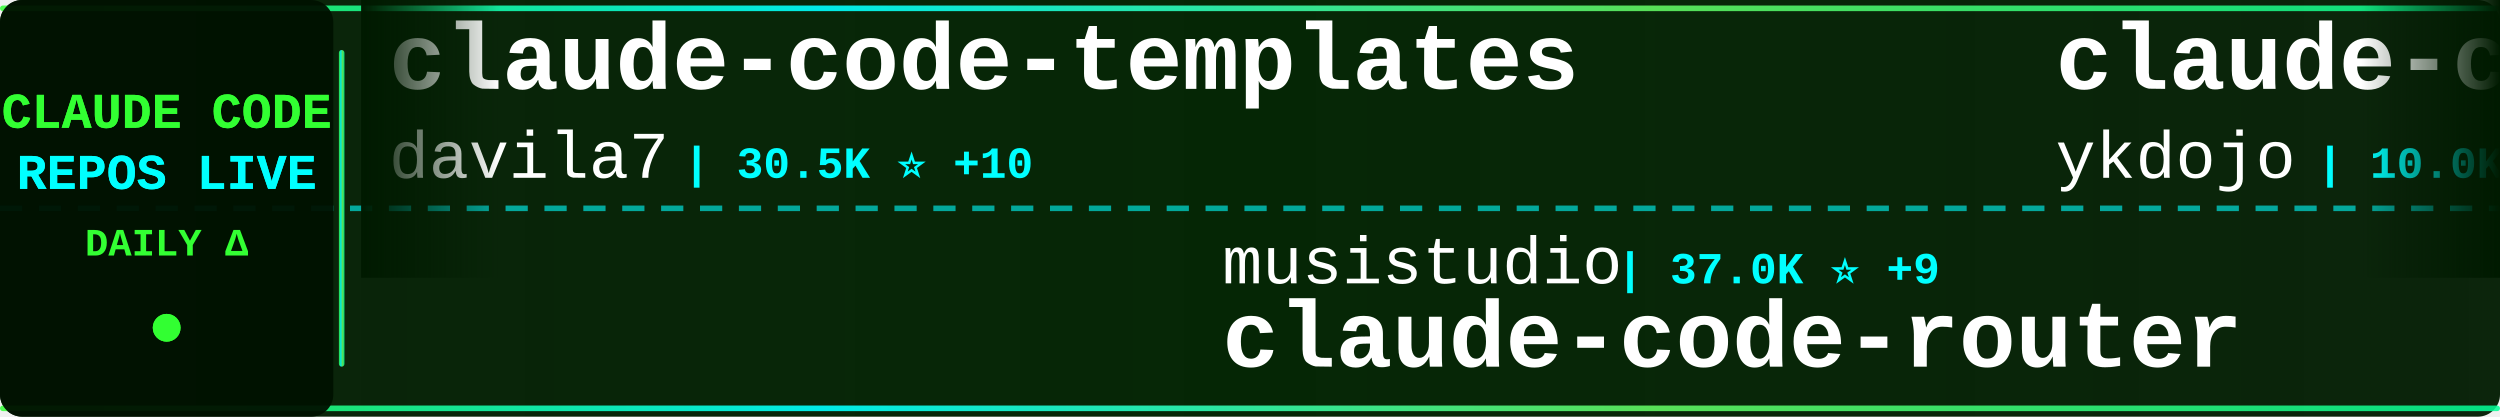
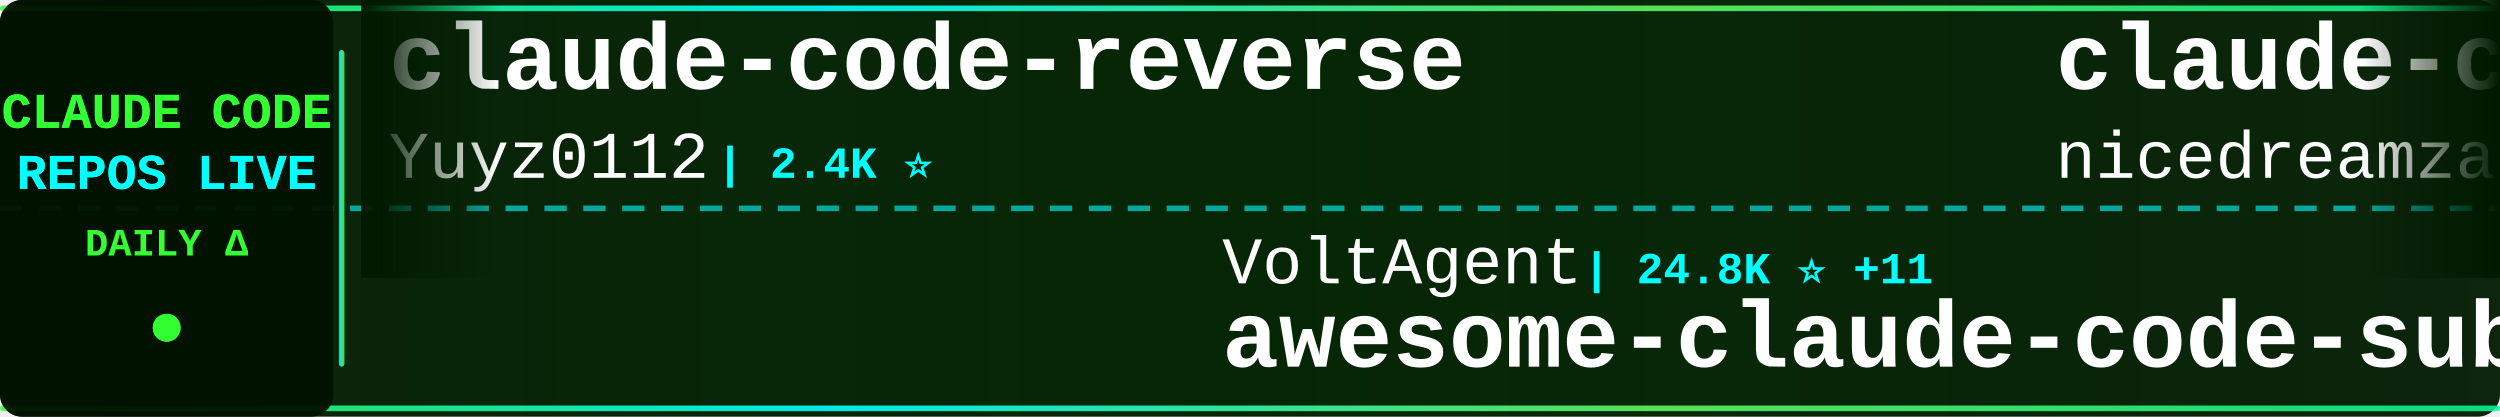
<svg xmlns="http://www.w3.org/2000/svg" width="900" height="150">
  <defs>
    <linearGradient id="tickerBg" x1="0%" y1="0%" x2="100%" y2="0%">
      <stop offset="0%" style="stop-color:#001a00;stop-opacity:0.95" />
      <stop offset="50%" style="stop-color:#002200;stop-opacity:0.98" />
      <stop offset="100%" style="stop-color:#001a00;stop-opacity:0.95" />
    </linearGradient>
    <linearGradient id="borderGrad" x1="0%" y1="0%" x2="100%" y2="0%">
      <stop offset="0%" style="stop-color:#33ff33;stop-opacity:0.85">
        <animate attributeName="stop-opacity" values="0.85;1;0.85" dur="2s" repeatCount="indefinite" />
      </stop>
      <stop offset="33%" style="stop-color:#00ffff;stop-opacity:0.9">
        <animate attributeName="stop-opacity" values="0.9;1;0.9" dur="2.2s" repeatCount="indefinite" />
      </stop>
      <stop offset="66%" style="stop-color:#66ff66;stop-opacity:0.85">
        <animate attributeName="stop-opacity" values="0.85;1;0.85" dur="1.8s" repeatCount="indefinite" />
      </stop>
      <stop offset="100%" style="stop-color:#00ff99;stop-opacity:0.85">
        <animate attributeName="stop-opacity" values="0.85;1;0.85" dur="2s" repeatCount="indefinite" />
      </stop>
    </linearGradient>
    <filter id="textGlow">
      <feGaussianBlur stdDeviation="0.1" result="coloredBlur" />
      <feMerge>
        <feMergeNode in="coloredBlur" />
        <feMergeNode in="SourceGraphic" />
      </feMerge>
    </filter>
    <filter id="metricGlow">
      <feGaussianBlur stdDeviation="0.2" result="coloredBlur" />
      <feMerge>
        <feMergeNode in="coloredBlur" />
        <feMergeNode in="SourceGraphic" />
      </feMerge>
    </filter>
    <linearGradient id="leftFade" x1="0%" y1="0%" x2="100%" y2="0%">
      <stop offset="0%" style="stop-color:#001a00;stop-opacity:1" />
      <stop offset="100%" style="stop-color:#001a00;stop-opacity:0" />
    </linearGradient>
    <linearGradient id="rightFade" x1="0%" y1="0%" x2="100%" y2="0%">
      <stop offset="0%" style="stop-color:#001a00;stop-opacity:0" />
      <stop offset="100%" style="stop-color:#001a00;stop-opacity:1" />
    </linearGradient>
  </defs>
  <rect width="900" height="150" fill="url(#tickerBg)" rx="8" />
  <rect x="0" y="2" width="900" height="2" fill="url(#borderGrad)" rx="1" />
  <rect x="0" y="146" width="900" height="2" fill="url(#borderGrad)" rx="1" />
  <line x1="0" y1="75" x2="900" y2="75" stroke="#00ffff" stroke-width="2" stroke-dasharray="8 6" opacity="0.6" />
  <rect x="0" y="0" width="120" height="150" fill="#001100" opacity="0.95" rx="8" />
  <text x="60" y="46" font-family="'Courier New', monospace" font-size="18" font-weight="bold" fill="#33ff33" text-anchor="middle" filter="url(#textGlow)">
    CLAUDE CODE
  </text>
  <text x="60" y="68" font-family="'Courier New', monospace" font-size="18" font-weight="bold" fill="#00ffff" text-anchor="middle" filter="url(#textGlow)">
    REPOS LIVE
  </text>
  <text x="60" y="92" font-family="'Courier New', monospace" font-size="14" font-weight="bold" fill="#33ff33" text-anchor="middle">
    DAILY Δ
  </text>
  <circle cx="60" cy="118" r="5" fill="#33ff33" filter="url(#metricGlow)">
    <animate attributeName="r" values="4;6;4" dur="1.5s" repeatCount="indefinite" />
    <animate attributeName="opacity" values="0.6;1;0.6" dur="1.5s" repeatCount="indefinite" />
  </circle>
  <rect x="122" y="18" width="2" height="114" fill="url(#borderGrad)" rx="1" />
  <clipPath id="tickerClip">
    <rect x="130" y="0" width="770" height="150" />
  </clipPath>
  <g clip-path="url(#tickerClip)">
    <g id="tickerItems">
      <animateTransform attributeName="transform" attributeType="XML" type="translate" from="0 0" to="-3000 0" dur="54s" repeatCount="indefinite" />
      <g transform="translate(0, 0)">
-         <text x="140" y="32" font-family="'Courier New', monospace" font-size="34" font-weight="bold" fill="#ffffff">claude-code-templates</text>
-         <text x="140" y="64" font-family="'Courier New', monospace" font-size="24" font-weight="normal" fill="#ffffff" opacity="1.0">davila7</text>
-         <text x="246" y="64" font-family="'Courier New', monospace" font-size="16" font-weight="bold" fill="#00ffff"> | 30.5K ⭐ +10</text>
+         <text x="140" y="32" font-family="'Courier New', monospace" font-size="34" font-weight="bold" fill="#ffffff">claude-code-reverse</text>
+         <text x="140" y="64" font-family="'Courier New', monospace" font-size="24" font-weight="normal" fill="#ffffff" opacity="1.0">Yuyz0112</text>
+         <text x="258" y="64" font-family="'Courier New', monospace" font-size="16" font-weight="bold" fill="#00ffff"> | 2.4K ⭐</text>
      </g>
      <g transform="translate(300, 0)">
-         <text x="140" y="102" font-family="'Courier New', monospace" font-size="24" font-weight="normal" fill="#ffffff" opacity="1.0">musistudio</text>
-         <text x="282" y="102" font-family="'Courier New', monospace" font-size="16" font-weight="bold" fill="#00ffff"> | 37.0K ⭐ +9</text>
-         <text x="140" y="132" font-family="'Courier New', monospace" font-size="34" font-weight="bold" fill="#ffffff">claude-code-router</text>
+         <text x="140" y="102" font-family="'Courier New', monospace" font-size="24" font-weight="normal" fill="#ffffff" opacity="1.0">VoltAgent</text>
+         <text x="270" y="102" font-family="'Courier New', monospace" font-size="16" font-weight="bold" fill="#00ffff"> | 24.8K ⭐ +11</text>
+         <text x="140" y="132" font-family="'Courier New', monospace" font-size="34" font-weight="bold" fill="#ffffff">awesome-claude-code-suba...</text>
      </g>
      <g transform="translate(600, 0)">
-         <text x="140" y="32" font-family="'Courier New', monospace" font-size="34" font-weight="bold" fill="#ffffff">claude-code-tips</text>
-         <text x="140" y="64" font-family="'Courier New', monospace" font-size="24" font-weight="normal" fill="#ffffff" opacity="1.0">ykdojo</text>
-         <text x="234" y="64" font-family="'Courier New', monospace" font-size="16" font-weight="bold" fill="#00ffff"> | 10.0K ⭐ +2</text>
+         <text x="140" y="32" font-family="'Courier New', monospace" font-size="34" font-weight="bold" fill="#ffffff">claude-code-local</text>
+         <text x="140" y="64" font-family="'Courier New', monospace" font-size="24" font-weight="normal" fill="#ffffff" opacity="1.0">nicedreamzapp</text>
+         <text x="318" y="64" font-family="'Courier New', monospace" font-size="16" font-weight="bold" fill="#00ffff"> | 3.2K ⭐ +3</text>
      </g>
      <g transform="translate(900, 0)">
-         <text x="140" y="102" font-family="'Courier New', monospace" font-size="24" font-weight="normal" fill="#ffffff" opacity="1.0">Onewon</text>
-         <text x="234" y="102" font-family="'Courier New', monospace" font-size="16" font-weight="bold" fill="#00ffff"> | 182 ⭐</text>
-         <text x="140" y="132" font-family="'Courier New', monospace" font-size="34" font-weight="bold" fill="#ffffff">claude-code</text>
+         <text x="140" y="102" font-family="'Courier New', monospace" font-size="24" font-weight="normal" fill="#ffffff" opacity="1.0">Yeachan-Heo</text>
+         <text x="294" y="102" font-family="'Courier New', monospace" font-size="16" font-weight="bold" fill="#00ffff"> | 38.9K ⭐ +5</text>
+         <text x="140" y="132" font-family="'Courier New', monospace" font-size="34" font-weight="bold" fill="#ffffff">oh-my-claudecode</text>
      </g>
      <g transform="translate(1200, 0)">
-         <text x="140" y="32" font-family="'Courier New', monospace" font-size="34" font-weight="bold" fill="#ffffff">claude-code-source</text>
-         <text x="140" y="64" font-family="'Courier New', monospace" font-size="24" font-weight="normal" fill="#ffffff" opacity="1.0">JrCx7scC</text>
-         <text x="258" y="64" font-family="'Courier New', monospace" font-size="16" font-weight="bold" fill="#00ffff"> | 375 ⭐</text>
+         <text x="140" y="32" font-family="'Courier New', monospace" font-size="34" font-weight="bold" fill="#ffffff">claude-code</text>
+         <text x="140" y="64" font-family="'Courier New', monospace" font-size="24" font-weight="normal" fill="#ffffff" opacity="1.0">ochamber</text>
+         <text x="258" y="64" font-family="'Courier New', monospace" font-size="16" font-weight="bold" fill="#00ffff"> | 1 ⭐</text>
      </g>
      <g transform="translate(1500, 0)">
-         <text x="140" y="102" font-family="'Courier New', monospace" font-size="24" font-weight="normal" fill="#ffffff" opacity="1.0">frankbria</text>
-         <text x="270" y="102" font-family="'Courier New', monospace" font-size="16" font-weight="bold" fill="#00ffff"> | 9.6K ⭐ +1</text>
-         <text x="140" y="132" font-family="'Courier New', monospace" font-size="34" font-weight="bold" fill="#ffffff">ralph-claude-code</text>
+         <text x="140" y="102" font-family="'Courier New', monospace" font-size="24" font-weight="normal" fill="#ffffff" opacity="1.0">alejandrobalderas</text>
+         <text x="366" y="102" font-family="'Courier New', monospace" font-size="16" font-weight="bold" fill="#00ffff"> | 2.8K ⭐ +3</text>
+         <text x="140" y="132" font-family="'Courier New', monospace" font-size="34" font-weight="bold" fill="#ffffff">claude-code-from-source</text>
      </g>
      <g transform="translate(1800, 0)">
-         <text x="140" y="32" font-family="'Courier New', monospace" font-size="34" font-weight="bold" fill="#ffffff">awesome-claude-code-tool...</text>
-         <text x="140" y="64" font-family="'Courier New', monospace" font-size="24" font-weight="normal" fill="#ffffff" opacity="1.0">rohitg00</text>
-         <text x="258" y="64" font-family="'Courier New', monospace" font-size="16" font-weight="bold" fill="#00ffff"> | 2.6K ⭐</text>
+         <text x="140" y="32" font-family="'Courier New', monospace" font-size="34" font-weight="bold" fill="#ffffff">everything-claude-code-z...</text>
+         <text x="140" y="64" font-family="'Courier New', monospace" font-size="24" font-weight="normal" fill="#ffffff" opacity="1.0">xu-xiang</text>
+         <text x="258" y="64" font-family="'Courier New', monospace" font-size="16" font-weight="bold" fill="#00ffff"> | 1.9K ⭐</text>
      </g>
      <g transform="translate(2100, 0)">
-         <text x="140" y="102" font-family="'Courier New', monospace" font-size="24" font-weight="normal" fill="#ffffff" opacity="1.0">https-deeplearning-ai</text>
-         <text x="414" y="102" font-family="'Courier New', monospace" font-size="16" font-weight="bold" fill="#00ffff"> | 546 ⭐</text>
-         <text x="140" y="132" font-family="'Courier New', monospace" font-size="34" font-weight="bold" fill="#ffffff">sc-claude-code-files</text>
+         <text x="140" y="102" font-family="'Courier New', monospace" font-size="24" font-weight="normal" fill="#ffffff" opacity="1.0">ChrisWiles</text>
+         <text x="282" y="102" font-family="'Courier New', monospace" font-size="16" font-weight="bold" fill="#00ffff"> | 6.0K ⭐ +2</text>
+         <text x="140" y="132" font-family="'Courier New', monospace" font-size="34" font-weight="bold" fill="#ffffff">claude-code-showcase</text>
      </g>
      <g transform="translate(2400, 0)">
-         <text x="140" y="32" font-family="'Courier New', monospace" font-size="34" font-weight="bold" fill="#ffffff">claude-code</text>
-         <text x="140" y="64" font-family="'Courier New', monospace" font-size="24" font-weight="normal" fill="#ffffff" opacity="1.0">lowcortisolprogrammer</text>
-         <text x="414" y="64" font-family="'Courier New', monospace" font-size="16" font-weight="bold" fill="#00ffff"> | 171 ⭐</text>
+         <text x="140" y="32" font-family="'Courier New', monospace" font-size="34" font-weight="bold" fill="#ffffff">claude-code-infrastructu...</text>
+         <text x="140" y="64" font-family="'Courier New', monospace" font-size="24" font-weight="normal" fill="#ffffff" opacity="1.0">diet103</text>
+         <text x="246" y="64" font-family="'Courier New', monospace" font-size="16" font-weight="bold" fill="#00ffff"> | 10.0K ⭐ +2</text>
      </g>
      <g transform="translate(2700, 0)">
-         <text x="140" y="102" font-family="'Courier New', monospace" font-size="24" font-weight="normal" fill="#ffffff" opacity="1.0">huangserva</text>
-         <text x="282" y="102" font-family="'Courier New', monospace" font-size="16" font-weight="bold" fill="#00ffff"> | 626 ⭐</text>
-         <text x="140" y="132" font-family="'Courier New', monospace" font-size="34" font-weight="bold" fill="#ffffff">claude-code-cli</text>
+         <text x="140" y="102" font-family="'Courier New', monospace" font-size="24" font-weight="normal" fill="#ffffff" opacity="1.0">Maciek-roboblog</text>
+         <text x="342" y="102" font-family="'Courier New', monospace" font-size="16" font-weight="bold" fill="#00ffff"> | 8.7K ⭐ +2</text>
+         <text x="140" y="132" font-family="'Courier New', monospace" font-size="34" font-weight="bold" fill="#ffffff">Claude-Code-Usage-Monito...</text>
      </g>
      <g transform="translate(3000, 0)">
-         <text x="140" y="32" font-family="'Courier New', monospace" font-size="34" font-weight="bold" fill="#ffffff">claude-code-templates</text>
-         <text x="140" y="64" font-family="'Courier New', monospace" font-size="24" font-weight="normal" fill="#ffffff" opacity="1.0">davila7</text>
-         <text x="246" y="64" font-family="'Courier New', monospace" font-size="16" font-weight="bold" fill="#00ffff"> | 30.5K ⭐ +10</text>
+         <text x="140" y="32" font-family="'Courier New', monospace" font-size="34" font-weight="bold" fill="#ffffff">claude-code-reverse</text>
+         <text x="140" y="64" font-family="'Courier New', monospace" font-size="24" font-weight="normal" fill="#ffffff" opacity="1.0">Yuyz0112</text>
+         <text x="258" y="64" font-family="'Courier New', monospace" font-size="16" font-weight="bold" fill="#00ffff"> | 2.4K ⭐</text>
      </g>
      <g transform="translate(3300, 0)">
-         <text x="140" y="102" font-family="'Courier New', monospace" font-size="24" font-weight="normal" fill="#ffffff" opacity="1.0">musistudio</text>
-         <text x="282" y="102" font-family="'Courier New', monospace" font-size="16" font-weight="bold" fill="#00ffff"> | 37.0K ⭐ +9</text>
-         <text x="140" y="132" font-family="'Courier New', monospace" font-size="34" font-weight="bold" fill="#ffffff">claude-code-router</text>
+         <text x="140" y="102" font-family="'Courier New', monospace" font-size="24" font-weight="normal" fill="#ffffff" opacity="1.0">VoltAgent</text>
+         <text x="270" y="102" font-family="'Courier New', monospace" font-size="16" font-weight="bold" fill="#00ffff"> | 24.8K ⭐ +11</text>
+         <text x="140" y="132" font-family="'Courier New', monospace" font-size="34" font-weight="bold" fill="#ffffff">awesome-claude-code-suba...</text>
      </g>
      <g transform="translate(3600, 0)">
-         <text x="140" y="32" font-family="'Courier New', monospace" font-size="34" font-weight="bold" fill="#ffffff">claude-code-tips</text>
-         <text x="140" y="64" font-family="'Courier New', monospace" font-size="24" font-weight="normal" fill="#ffffff" opacity="1.0">ykdojo</text>
-         <text x="234" y="64" font-family="'Courier New', monospace" font-size="16" font-weight="bold" fill="#00ffff"> | 10.0K ⭐ +2</text>
+         <text x="140" y="32" font-family="'Courier New', monospace" font-size="34" font-weight="bold" fill="#ffffff">claude-code-local</text>
+         <text x="140" y="64" font-family="'Courier New', monospace" font-size="24" font-weight="normal" fill="#ffffff" opacity="1.0">nicedreamzapp</text>
+         <text x="318" y="64" font-family="'Courier New', monospace" font-size="16" font-weight="bold" fill="#00ffff"> | 3.2K ⭐ +3</text>
      </g>
      <g transform="translate(3900, 0)">
-         <text x="140" y="102" font-family="'Courier New', monospace" font-size="24" font-weight="normal" fill="#ffffff" opacity="1.0">Onewon</text>
-         <text x="234" y="102" font-family="'Courier New', monospace" font-size="16" font-weight="bold" fill="#00ffff"> | 182 ⭐</text>
-         <text x="140" y="132" font-family="'Courier New', monospace" font-size="34" font-weight="bold" fill="#ffffff">claude-code</text>
+         <text x="140" y="102" font-family="'Courier New', monospace" font-size="24" font-weight="normal" fill="#ffffff" opacity="1.0">Yeachan-Heo</text>
+         <text x="294" y="102" font-family="'Courier New', monospace" font-size="16" font-weight="bold" fill="#00ffff"> | 38.9K ⭐ +5</text>
+         <text x="140" y="132" font-family="'Courier New', monospace" font-size="34" font-weight="bold" fill="#ffffff">oh-my-claudecode</text>
      </g>
    </g>
  </g>
  <rect x="130" y="0" width="50" height="100" fill="url(#leftFade)" />
  <rect x="850" y="0" width="50" height="100" fill="url(#rightFade)" />
</svg>
